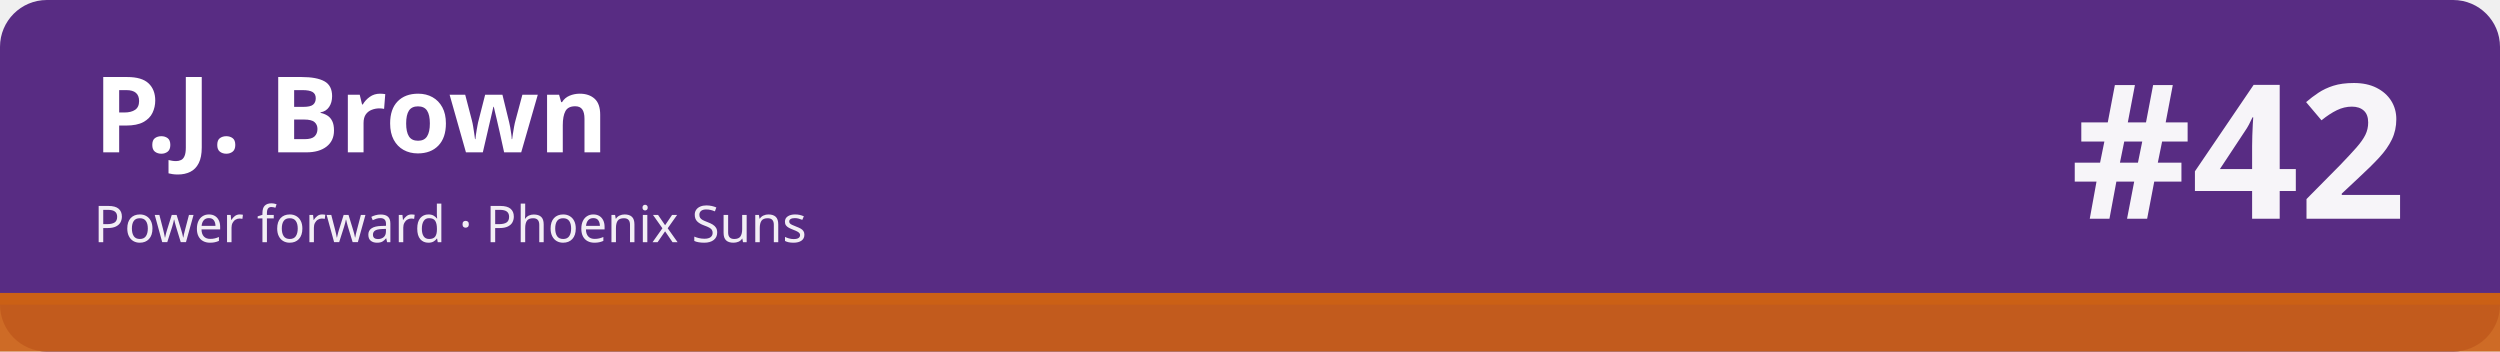
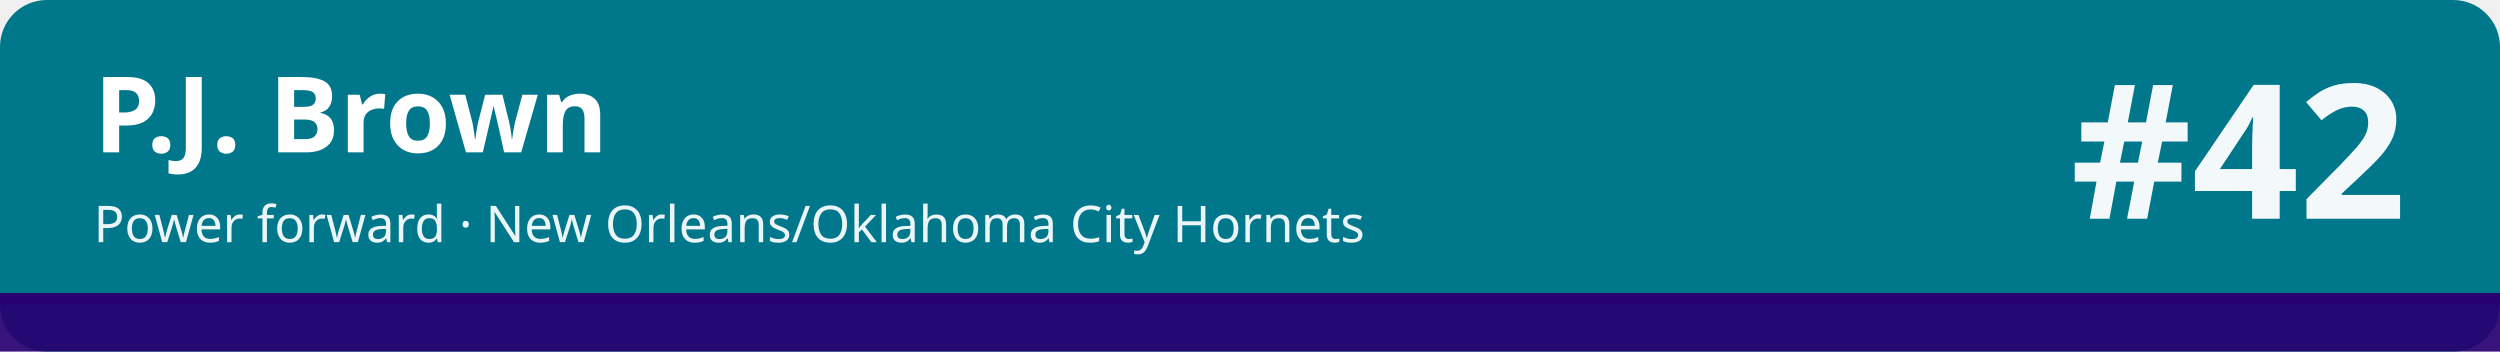
<svg xmlns="http://www.w3.org/2000/svg" width="1280" height="180" viewBox="0 0 1280 180" role="img" aria-labelledby="t d">
-   <rect width="1280" height="180" rx="24" fill="#582c83" />
-   <rect x="0" y="150" width="1280" height="30" fill="#cb6015" fill-opacity=".92" />
-   <rect x="0" y="150" width="1280" height="6" fill="#cb6015" />
+   <rect width="1280" height="180" rx="24" fill="#00778b" />
+   <rect x="0" y="150" width="1280" height="30" fill="#280071" fill-opacity=".92" />
+   <rect x="0" y="150" width="1280" height="6" fill="#280071" />
  <text x="48" y="78" font-family="sans-serif" font-size="54" font-weight="700" fill="#ffffff">P.J. Brown</text>
-   <text x="48" y="124" font-family="sans-serif" font-size="26" fill="#ffffff" fill-opacity=".92">Power forward · Phoenix Suns</text>
+   <text x="48" y="124" font-family="sans-serif" font-size="26" fill="#ffffff" fill-opacity=".92">Power forward · New Orleans/Oklahoma City Hornets</text>
  <text x="1232" y="112" font-family="sans-serif" font-size="96" font-weight="800" fill="#ffffff" fill-opacity=".95" text-anchor="end">#42</text>
</svg>
